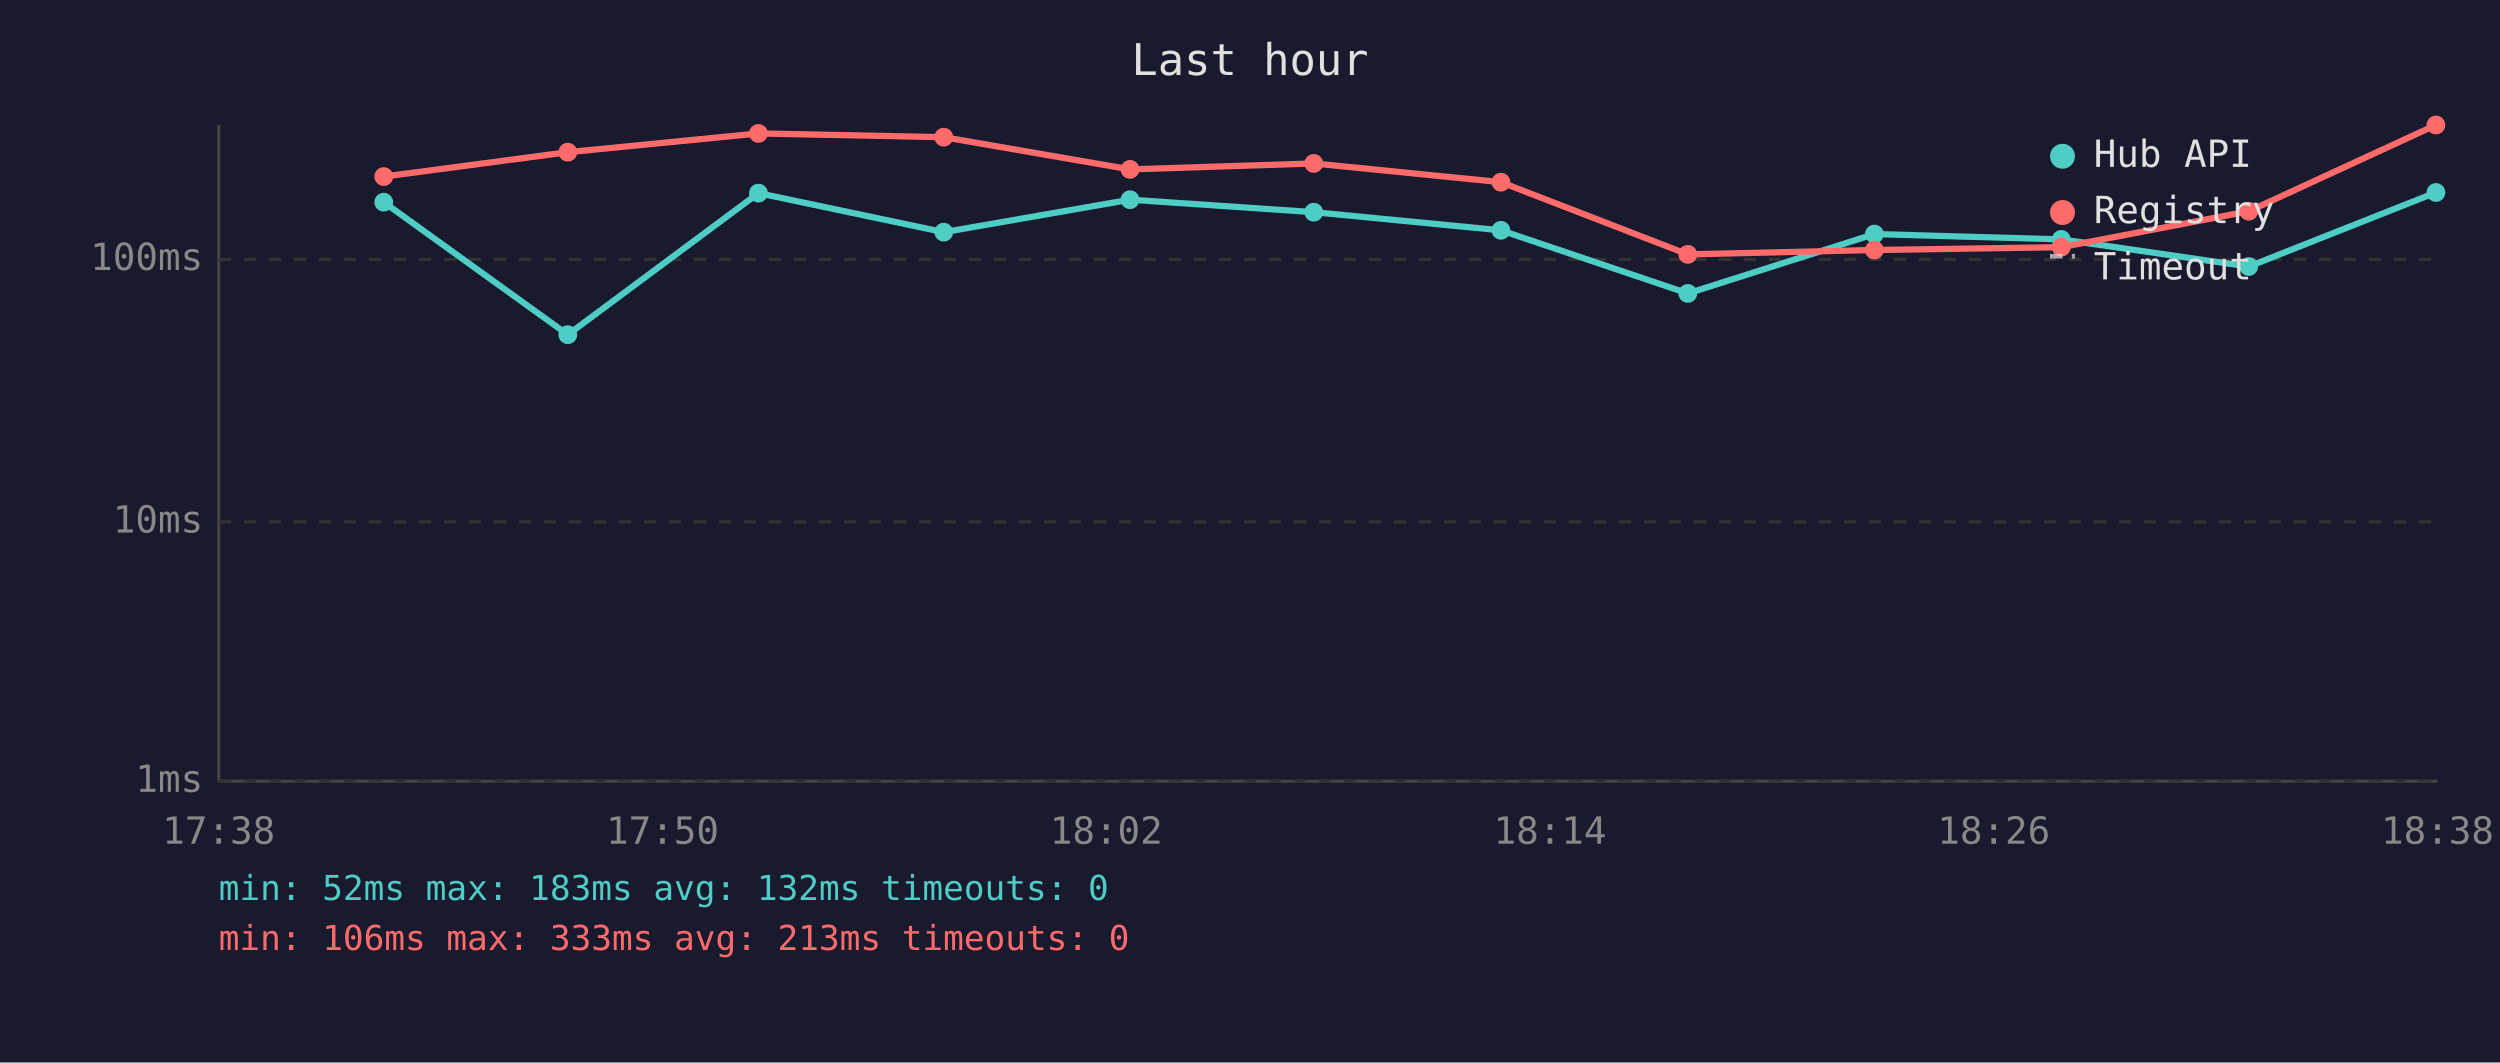
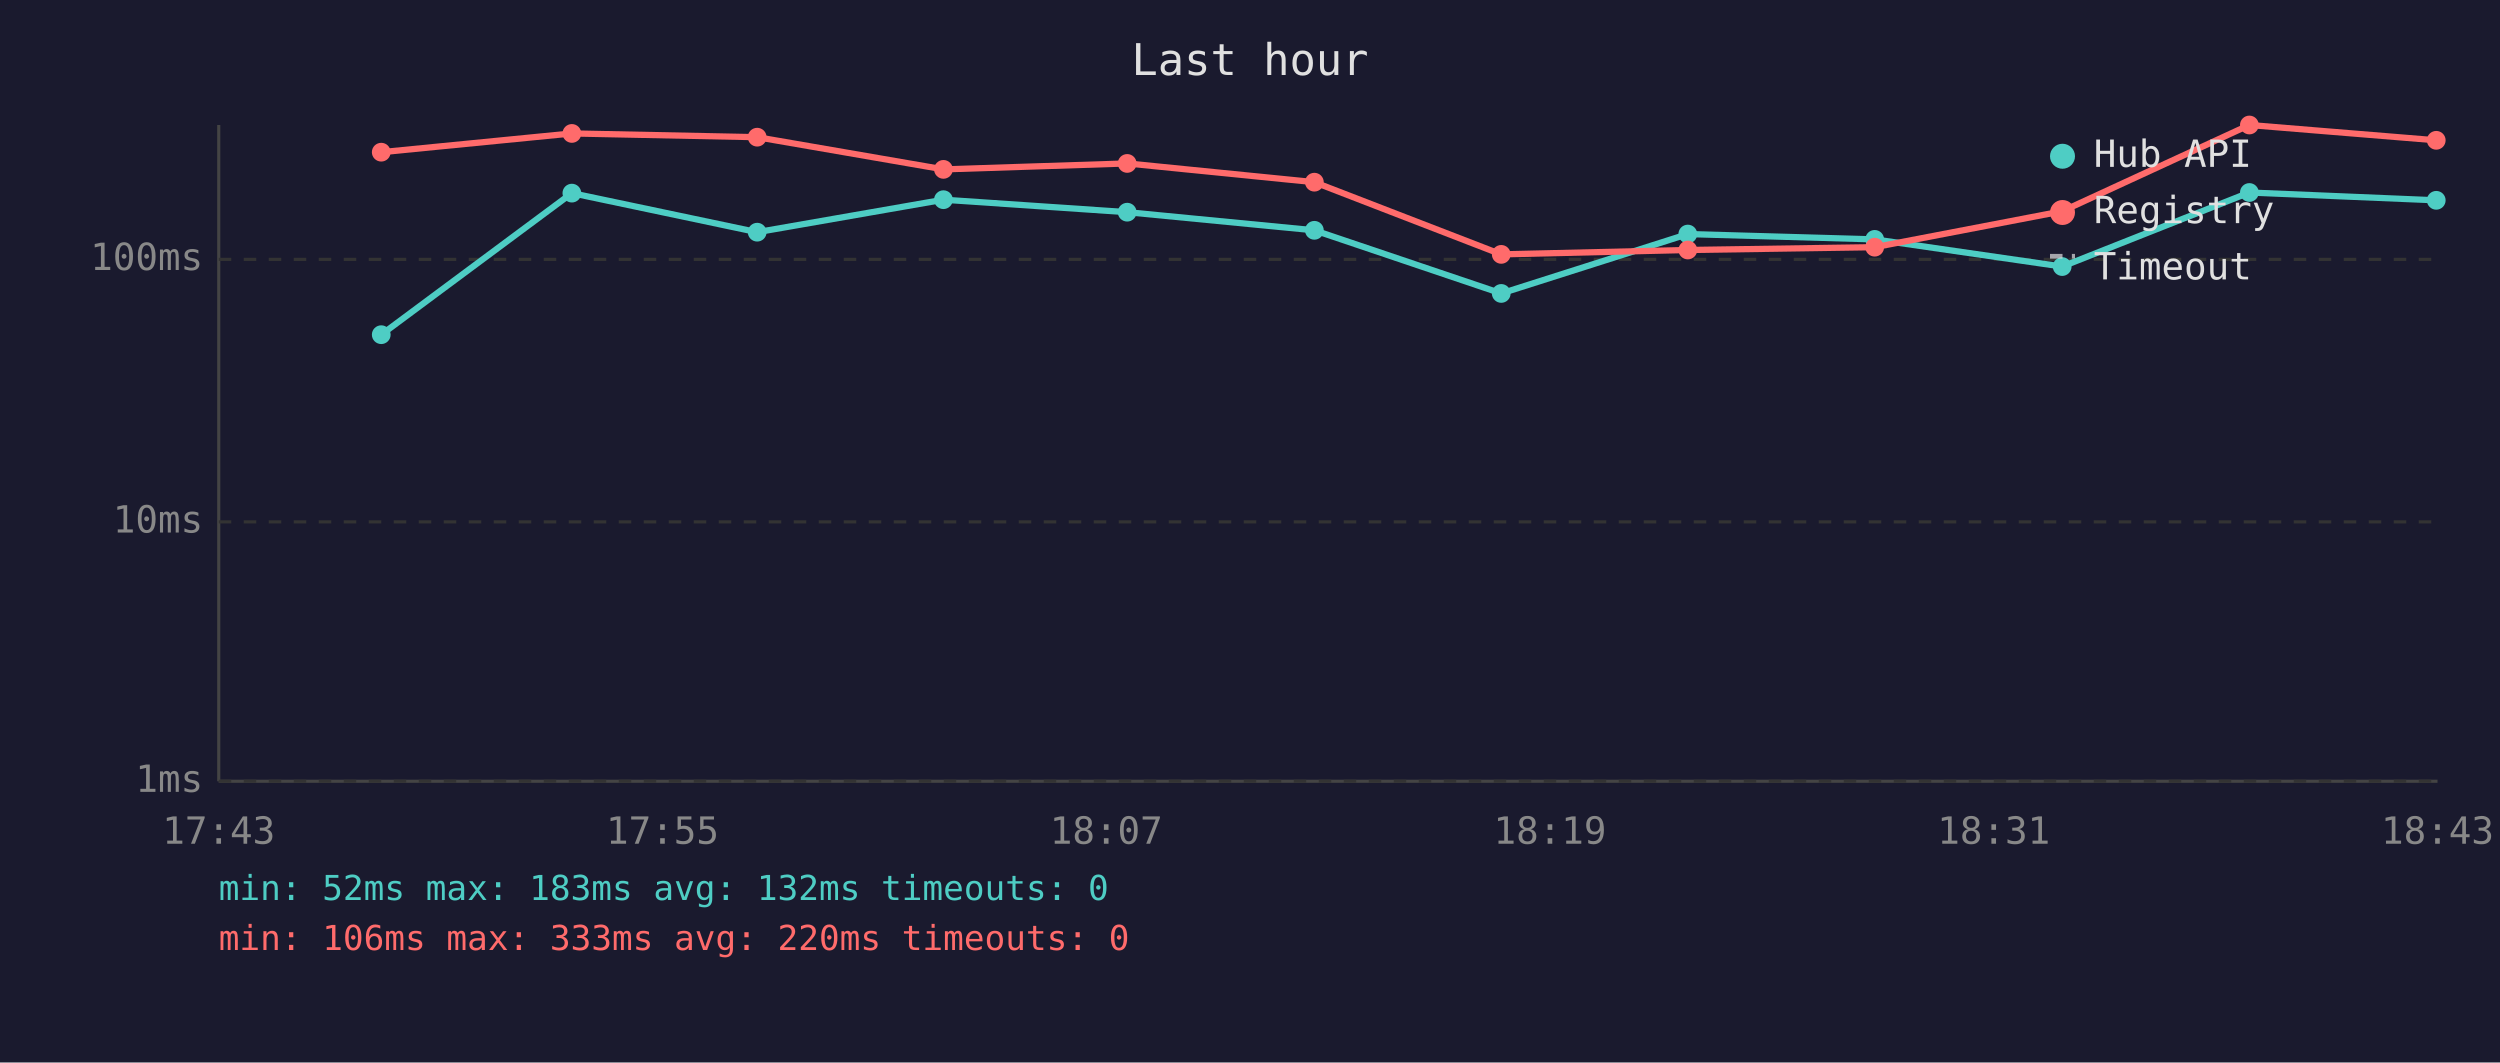
<svg xmlns="http://www.w3.org/2000/svg" viewBox="0 0 800 340" font-family="monospace" font-size="12">
  <rect width="800" height="340" fill="#1a1a2e" />
  <text x="400" y="24" fill="#e0e0e0" font-size="14" text-anchor="middle">Last hour</text>
  <line x1="70" y1="40" x2="70" y2="250" stroke="#444" stroke-width="1" />
  <line x1="70" y1="250" x2="780" y2="250" stroke="#444" stroke-width="1" />
  <line x1="70" y1="250" x2="780" y2="250" stroke="#333" stroke-width="1" stroke-dasharray="4" />
  <text x="65" y="250" fill="#888" text-anchor="end" dominant-baseline="middle">1ms</text>
  <line x1="70" y1="167" x2="780" y2="167" stroke="#333" stroke-width="1" stroke-dasharray="4" />
  <text x="65" y="167" fill="#888" text-anchor="end" dominant-baseline="middle">10ms</text>
  <line x1="70" y1="83" x2="780" y2="83" stroke="#333" stroke-width="1" stroke-dasharray="4" />
  <text x="65" y="83" fill="#888" text-anchor="end" dominant-baseline="middle">100ms</text>
-   <text x="70" y="270" fill="#888" text-anchor="middle">17:38</text>
-   <text x="212" y="270" fill="#888" text-anchor="middle">17:50</text>
-   <text x="354" y="270" fill="#888" text-anchor="middle">18:02</text>
-   <text x="496" y="270" fill="#888" text-anchor="middle">18:14</text>
-   <text x="638" y="270" fill="#888" text-anchor="middle">18:26</text>
-   <text x="780" y="270" fill="#888" text-anchor="middle">18:38</text>
-   <polyline points="122.8,64.7 181.7,107.1 242.7,61.8 302.0,74.3 361.6,63.9 420.4,67.9 480.3,73.7 540.1,93.9 599.8,74.9 659.6,76.6 719.6,85.3 779.5,61.6" fill="none" stroke="#4ecdc4" stroke-width="2" opacity="1" />
-   <circle cx="122.8" cy="64.7" r="3" fill="#4ecdc4" />
-   <circle cx="181.7" cy="107.1" r="3" fill="#4ecdc4" />
-   <circle cx="242.7" cy="61.8" r="3" fill="#4ecdc4" />
-   <circle cx="302.0" cy="74.3" r="3" fill="#4ecdc4" />
-   <circle cx="361.6" cy="63.9" r="3" fill="#4ecdc4" />
-   <circle cx="420.4" cy="67.9" r="3" fill="#4ecdc4" />
-   <circle cx="480.3" cy="73.7" r="3" fill="#4ecdc4" />
-   <circle cx="540.1" cy="93.9" r="3" fill="#4ecdc4" />
-   <circle cx="599.8" cy="74.9" r="3" fill="#4ecdc4" />
-   <circle cx="659.6" cy="76.6" r="3" fill="#4ecdc4" />
-   <circle cx="719.6" cy="85.3" r="3" fill="#4ecdc4" />
-   <circle cx="779.5" cy="61.6" r="3" fill="#4ecdc4" />
-   <polyline points="122.8,56.5 181.7,48.7 242.7,42.7 302.0,43.9 361.6,54.2 420.4,52.3 480.3,58.3 540.1,81.4 599.8,80.0 659.6,79.1 719.6,67.6 779.5,40.0" fill="none" stroke="#ff6b6b" stroke-width="2" opacity="1" />
-   <circle cx="122.8" cy="56.5" r="3" fill="#ff6b6b" />
-   <circle cx="181.7" cy="48.7" r="3" fill="#ff6b6b" />
-   <circle cx="242.7" cy="42.7" r="3" fill="#ff6b6b" />
-   <circle cx="302.0" cy="43.9" r="3" fill="#ff6b6b" />
-   <circle cx="361.6" cy="54.2" r="3" fill="#ff6b6b" />
-   <circle cx="420.4" cy="52.3" r="3" fill="#ff6b6b" />
-   <circle cx="480.3" cy="58.3" r="3" fill="#ff6b6b" />
-   <circle cx="540.1" cy="81.4" r="3" fill="#ff6b6b" />
-   <circle cx="599.8" cy="80.0" r="3" fill="#ff6b6b" />
-   <circle cx="659.6" cy="79.1" r="3" fill="#ff6b6b" />
-   <circle cx="719.6" cy="67.6" r="3" fill="#ff6b6b" />
-   <circle cx="779.5" cy="40.0" r="3" fill="#ff6b6b" />
+   <text x="70" y="270" fill="#888" text-anchor="middle">17:43</text>
+   <text x="212" y="270" fill="#888" text-anchor="middle">17:55</text>
+   <text x="354" y="270" fill="#888" text-anchor="middle">18:07</text>
+   <text x="496" y="270" fill="#888" text-anchor="middle">18:19</text>
+   <text x="638" y="270" fill="#888" text-anchor="middle">18:31</text>
+   <text x="780" y="270" fill="#888" text-anchor="middle">18:43</text>
+   <polyline points="122.0,107.1 183.0,61.8 242.3,74.3 301.9,63.9 360.7,67.9 420.6,73.7 480.4,93.9 540.1,74.9 599.9,76.6 659.9,85.3 719.8,61.6 779.6,64.1" fill="none" stroke="#4ecdc4" stroke-width="2" opacity="1" />
+   <circle cx="122.0" cy="107.1" r="3" fill="#4ecdc4" />
+   <circle cx="183.0" cy="61.8" r="3" fill="#4ecdc4" />
+   <circle cx="242.3" cy="74.3" r="3" fill="#4ecdc4" />
+   <circle cx="301.9" cy="63.9" r="3" fill="#4ecdc4" />
+   <circle cx="360.7" cy="67.9" r="3" fill="#4ecdc4" />
+   <circle cx="420.6" cy="73.7" r="3" fill="#4ecdc4" />
+   <circle cx="480.4" cy="93.9" r="3" fill="#4ecdc4" />
+   <circle cx="540.1" cy="74.9" r="3" fill="#4ecdc4" />
+   <circle cx="599.9" cy="76.6" r="3" fill="#4ecdc4" />
+   <circle cx="659.9" cy="85.3" r="3" fill="#4ecdc4" />
+   <circle cx="719.8" cy="61.6" r="3" fill="#4ecdc4" />
+   <circle cx="779.6" cy="64.1" r="3" fill="#4ecdc4" />
+   <polyline points="122.0,48.7 183.0,42.7 242.3,43.9 301.9,54.2 360.7,52.3 420.6,58.3 480.4,81.4 540.1,80.0 599.9,79.1 659.9,67.6 719.8,40.0 779.6,44.9" fill="none" stroke="#ff6b6b" stroke-width="2" opacity="1" />
+   <circle cx="122.0" cy="48.7" r="3" fill="#ff6b6b" />
+   <circle cx="183.0" cy="42.7" r="3" fill="#ff6b6b" />
+   <circle cx="242.3" cy="43.9" r="3" fill="#ff6b6b" />
+   <circle cx="301.9" cy="54.2" r="3" fill="#ff6b6b" />
+   <circle cx="360.7" cy="52.3" r="3" fill="#ff6b6b" />
+   <circle cx="420.6" cy="58.3" r="3" fill="#ff6b6b" />
+   <circle cx="480.4" cy="81.4" r="3" fill="#ff6b6b" />
+   <circle cx="540.1" cy="80.0" r="3" fill="#ff6b6b" />
+   <circle cx="599.9" cy="79.1" r="3" fill="#ff6b6b" />
+   <circle cx="659.9" cy="67.6" r="3" fill="#ff6b6b" />
+   <circle cx="719.8" cy="40.0" r="3" fill="#ff6b6b" />
+   <circle cx="779.6" cy="44.9" r="3" fill="#ff6b6b" />
  <circle cx="660" cy="50" r="4" fill="#4ecdc4" />
  <text x="670" y="50" fill="#e0e0e0" dominant-baseline="middle">Hub API</text>
  <circle cx="660" cy="68" r="4" fill="#ff6b6b" />
  <text x="670" y="68" fill="#e0e0e0" dominant-baseline="middle">Registry</text>
  <line x1="656" y1="82" x2="664" y2="82" stroke="#e0e0e0" stroke-width="1.5" stroke-dasharray="4,3" opacity="0.7" />
  <text x="670" y="86" fill="#e0e0e0" dominant-baseline="middle">Timeout</text>
  <text x="70" y="288" fill="#4ecdc4" font-size="11">min: 52ms  max: 183ms  avg: 132ms  timeouts: 0</text>
-   <text x="70" y="304" fill="#ff6b6b" font-size="11">min: 106ms  max: 333ms  avg: 213ms  timeouts: 0</text>
+   <text x="70" y="304" fill="#ff6b6b" font-size="11">min: 106ms  max: 333ms  avg: 220ms  timeouts: 0</text>
</svg>
